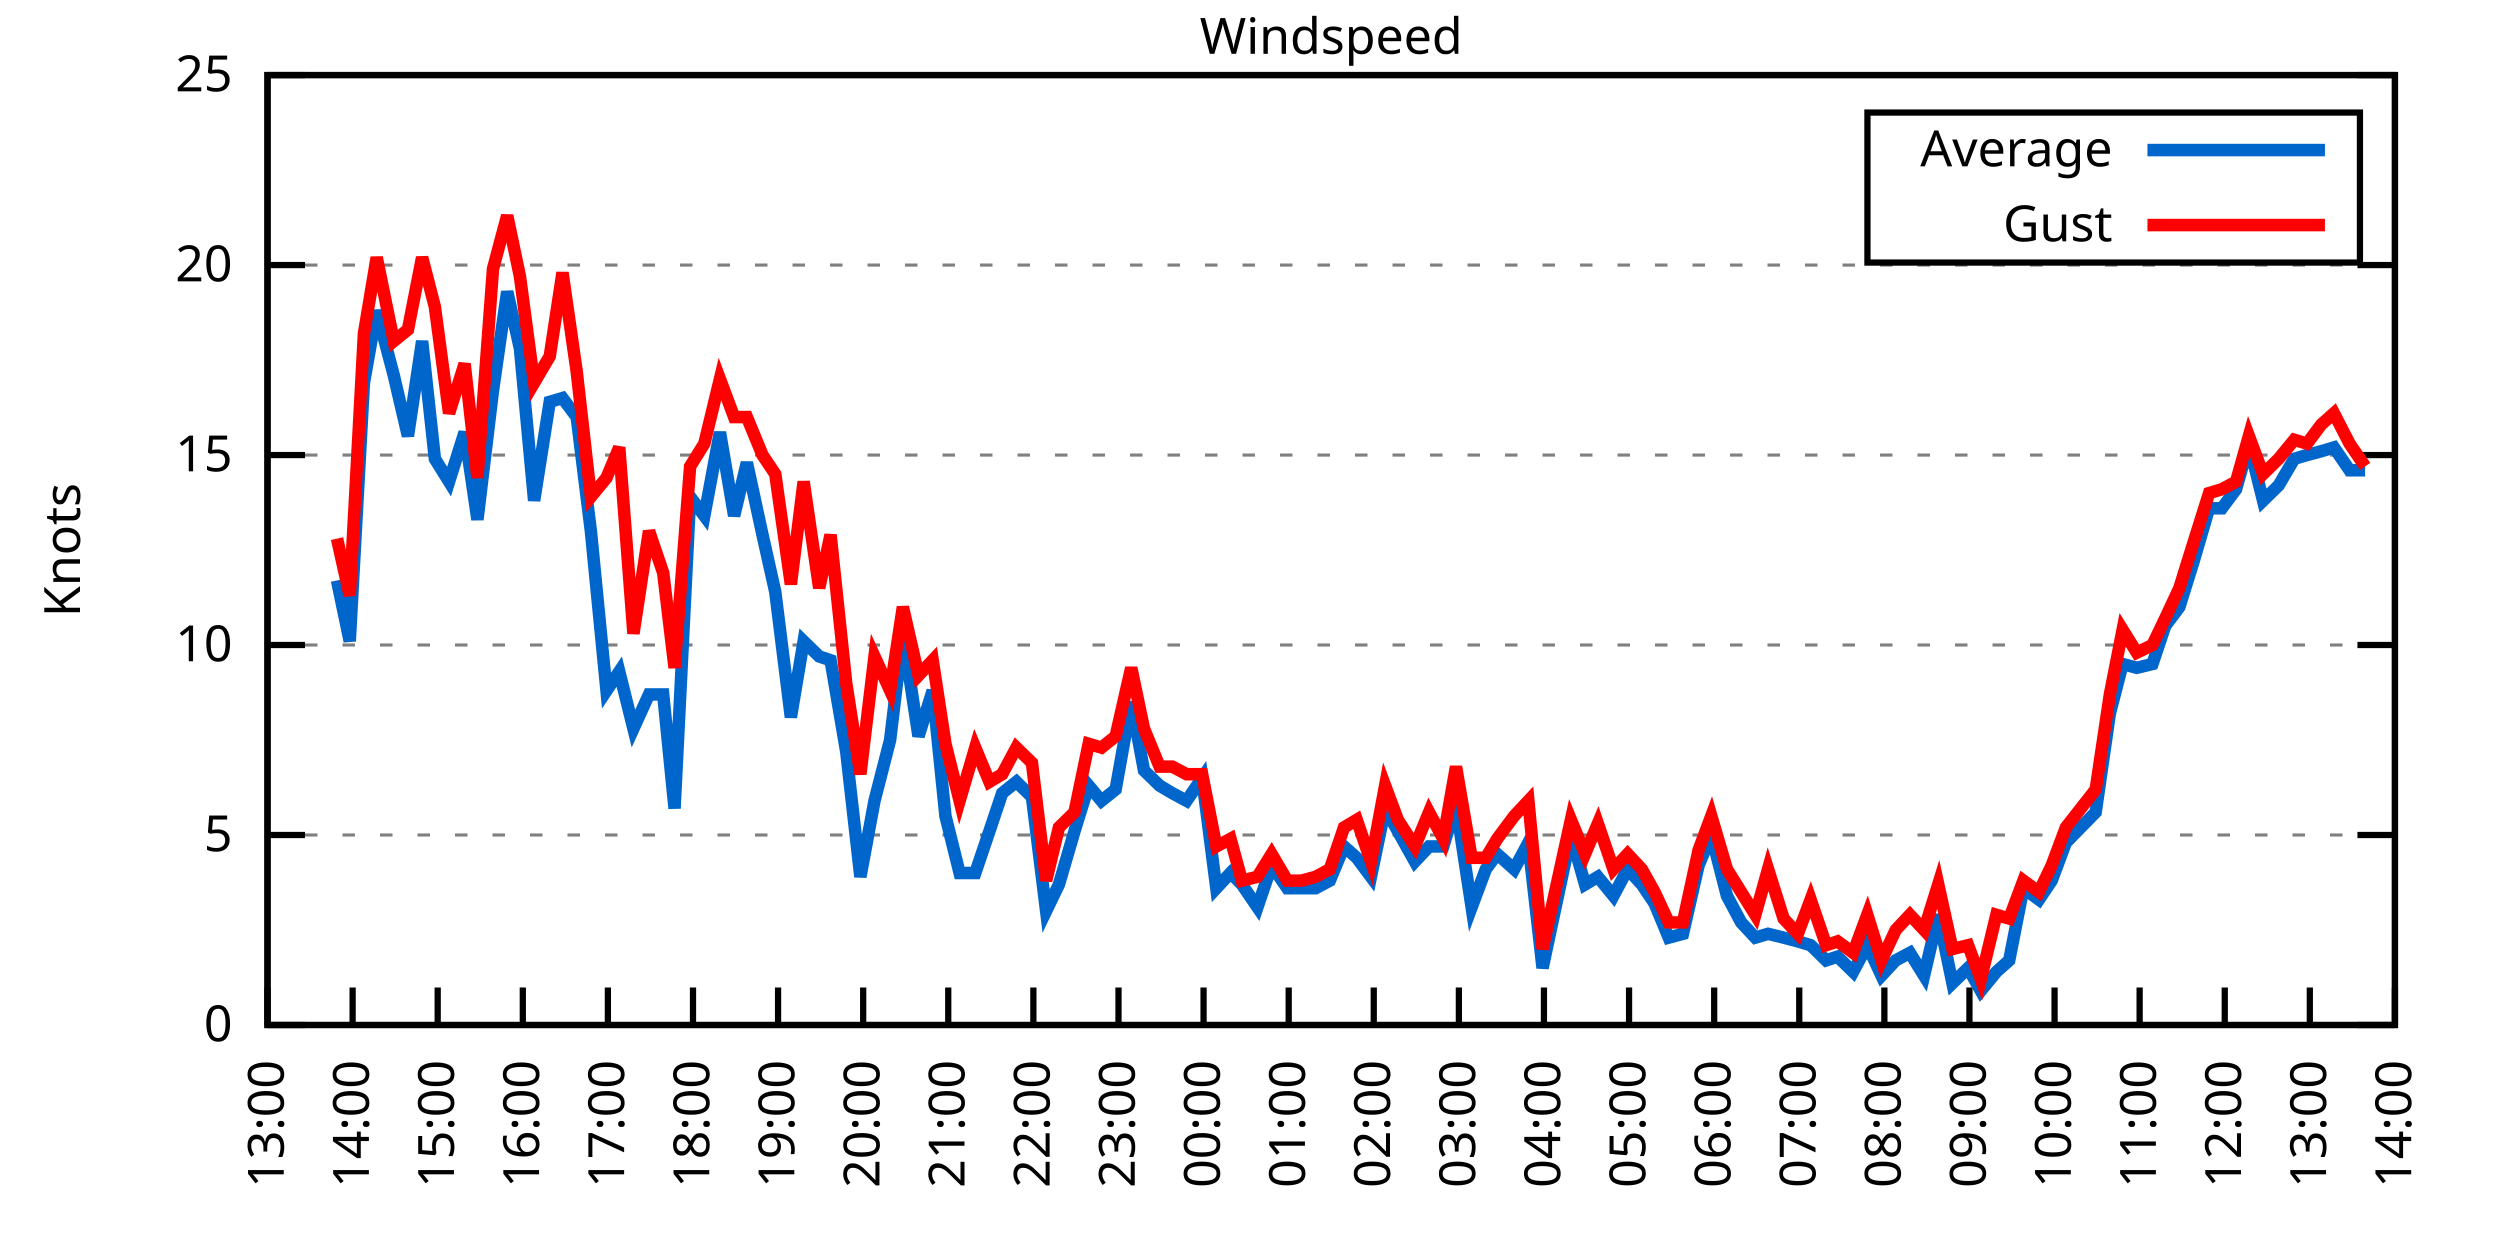
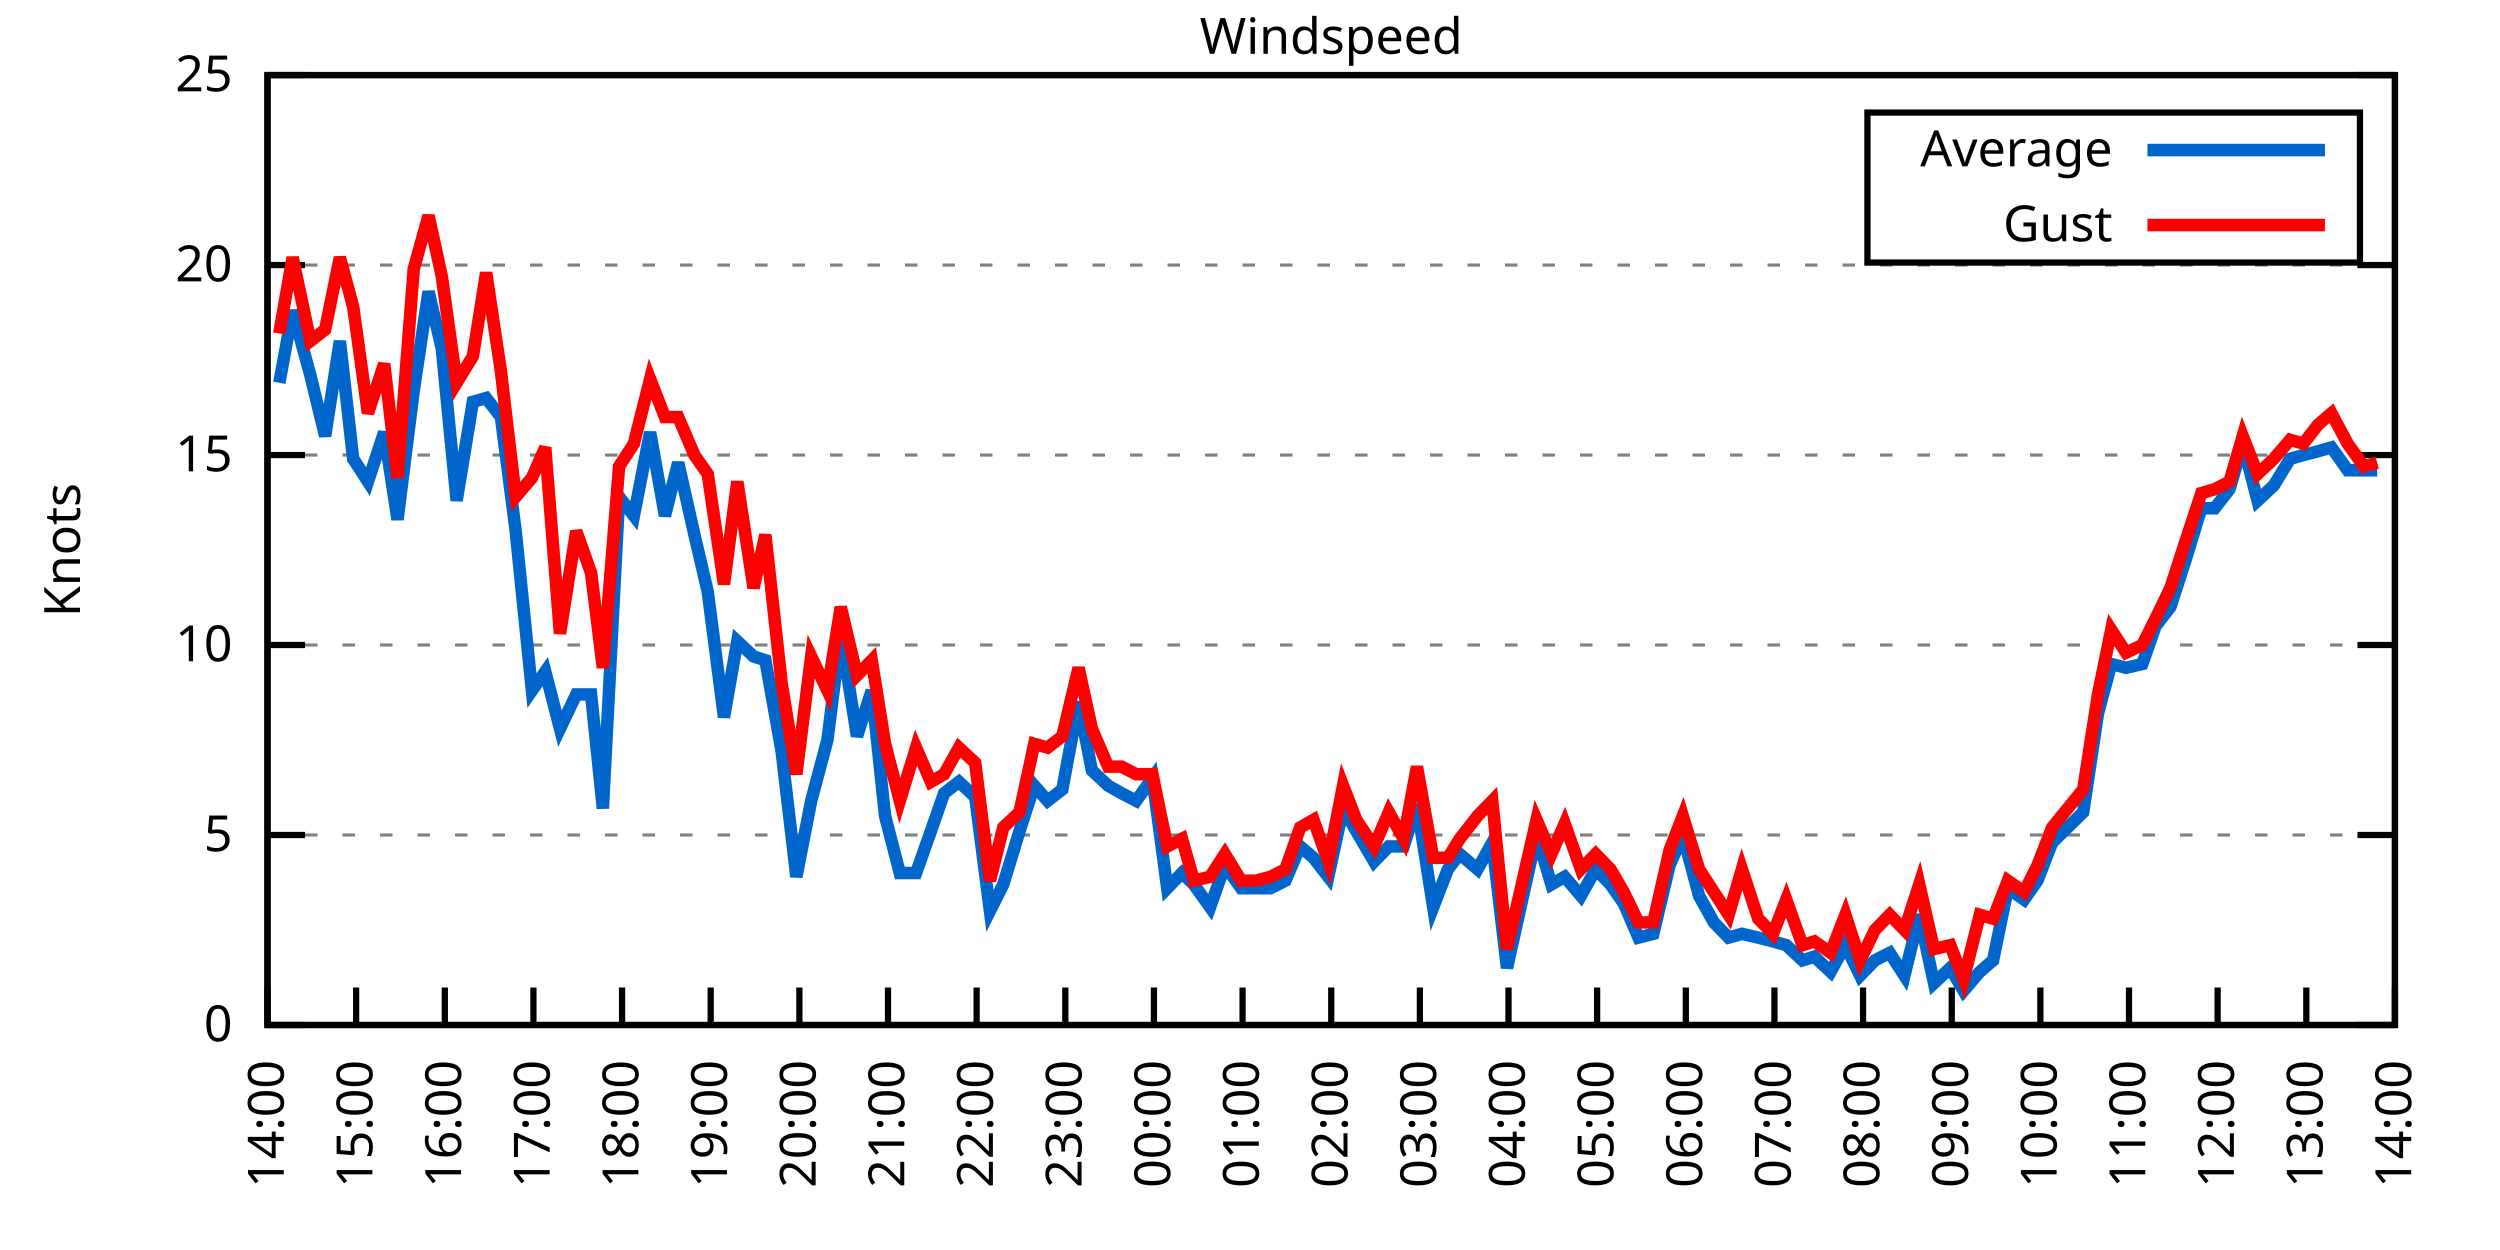
<svg xmlns="http://www.w3.org/2000/svg" xmlns:xlink="http://www.w3.org/1999/xlink" width="400" height="200" viewBox="0 0 400 200">
  <g id="gnuplot_canvas">
    <rect x="0" y="0" width="400" height="200" fill="none" />
    <defs>
      <circle id="gpDot" r="0.5" stroke-width="0.5" stroke="currentColor" />
      <path id="gpPt0" stroke-width="0.333" stroke="currentColor" d="M-1,0 h2 M0,-1 v2" />
      <path id="gpPt1" stroke-width="0.333" stroke="currentColor" d="M-1,-1 L1,1 M1,-1 L-1,1" />
      <path id="gpPt2" stroke-width="0.333" stroke="currentColor" d="M-1,0 L1,0 M0,-1 L0,1 M-1,-1 L1,1 M-1,1 L1,-1" />
      <rect id="gpPt3" stroke-width="0.333" stroke="currentColor" x="-1" y="-1" width="2" height="2" />
      <rect id="gpPt4" stroke-width="0.333" stroke="currentColor" fill="currentColor" x="-1" y="-1" width="2" height="2" />
      <circle id="gpPt5" stroke-width="0.333" stroke="currentColor" cx="0" cy="0" r="1" />
      <use xlink:href="#gpPt5" id="gpPt6" fill="currentColor" stroke="none" />
      <path id="gpPt7" stroke-width="0.333" stroke="currentColor" d="M0,-1.33 L-1.33,0.67 L1.33,0.67 z" />
      <use xlink:href="#gpPt7" id="gpPt8" fill="currentColor" stroke="none" />
      <use xlink:href="#gpPt7" id="gpPt9" stroke="currentColor" transform="rotate(180)" />
      <use xlink:href="#gpPt9" id="gpPt10" fill="currentColor" stroke="none" />
      <use xlink:href="#gpPt3" id="gpPt11" stroke="currentColor" transform="rotate(45)" />
      <use xlink:href="#gpPt11" id="gpPt12" fill="currentColor" stroke="none" />
      <path id="gpPt13" stroke-width="0.333" stroke="currentColor" d="M0,1.330 L1.265,0.411 L0.782,-1.067 L-0.782,-1.076 L-1.265,0.411 z" />
      <use xlink:href="#gpPt13" id="gpPt14" fill="currentColor" stroke="none" />
      <filter id="textbox" filterUnits="objectBoundingBox" x="0" y="0" height="1" width="1">
        <feFlood flood-color="white" flood-opacity="1" result="bgnd" />
        <feComposite in="SourceGraphic" in2="bgnd" operator="atop" />
      </filter>
      <filter id="greybox" filterUnits="objectBoundingBox" x="0" y="0" height="1" width="1">
        <feFlood flood-color="lightgrey" flood-opacity="1" result="grey" />
        <feComposite in="SourceGraphic" in2="grey" operator="atop" />
      </filter>
    </defs>
    <g fill="none" color="white" stroke="currentColor" stroke-width="1.00" stroke-linecap="butt" stroke-linejoin="miter">
</g>
    <g fill="none" color="black" stroke="currentColor" stroke-width="1.00" stroke-linecap="butt" stroke-linejoin="miter">
      <g stroke="none" shape-rendering="crispEdges">
        <polygon fill="rgb(255, 255, 255)" points="42.80,164.00 383.18,164.00 383.18,12.02 42.80,12.02 " />
      </g>
    </g>
    <g fill="none" color="black" stroke="currentColor" stroke-width="1.00" stroke-linecap="butt" stroke-linejoin="miter">
</g>
    <g fill="none" color="black" stroke="black" stroke-width="0.50" stroke-linecap="butt" stroke-linejoin="miter">
</g>
    <g fill="none" color="gray" stroke="currentColor" stroke-width="0.50" stroke-linecap="butt" stroke-linejoin="miter">
      <path stroke="gray" stroke-dasharray="2,4" class="gridline" d="M42.80,164.00 L383.19,164.00  " />
    </g>
    <g fill="none" color="gray" stroke="gray" stroke-width="1.00" stroke-linecap="butt" stroke-linejoin="miter">
</g>
    <g fill="none" color="black" stroke="currentColor" stroke-width="1.00" stroke-linecap="butt" stroke-linejoin="miter">
      <path stroke="black" d="M42.80,164.00 L48.80,164.00 M383.19,164.00 L377.19,164.00  " />
      <g transform="translate(37.20,166.60)" stroke="none" fill="black" font-family="Sans" font-size="8.00" text-anchor="end">
        <text>
          <tspan font-family="Sans"> 0</tspan>
        </text>
      </g>
    </g>
    <g fill="none" color="black" stroke="currentColor" stroke-width="1.00" stroke-linecap="butt" stroke-linejoin="miter">
</g>
    <g fill="none" color="black" stroke="black" stroke-width="0.50" stroke-linecap="butt" stroke-linejoin="miter">
</g>
    <g fill="none" color="gray" stroke="currentColor" stroke-width="0.50" stroke-linecap="butt" stroke-linejoin="miter">
      <path stroke="gray" stroke-dasharray="2,4" class="gridline" d="M42.80,133.60 L383.19,133.60  " />
    </g>
    <g fill="none" color="gray" stroke="gray" stroke-width="1.00" stroke-linecap="butt" stroke-linejoin="miter">
</g>
    <g fill="none" color="black" stroke="currentColor" stroke-width="1.00" stroke-linecap="butt" stroke-linejoin="miter">
      <path stroke="black" d="M42.80,133.60 L48.80,133.60 M383.19,133.60 L377.19,133.60  " />
      <g transform="translate(37.20,136.20)" stroke="none" fill="black" font-family="Sans" font-size="8.00" text-anchor="end">
        <text>
          <tspan font-family="Sans"> 5</tspan>
        </text>
      </g>
    </g>
    <g fill="none" color="black" stroke="currentColor" stroke-width="1.00" stroke-linecap="butt" stroke-linejoin="miter">
</g>
    <g fill="none" color="black" stroke="black" stroke-width="0.50" stroke-linecap="butt" stroke-linejoin="miter">
</g>
    <g fill="none" color="gray" stroke="currentColor" stroke-width="0.50" stroke-linecap="butt" stroke-linejoin="miter">
      <path stroke="gray" stroke-dasharray="2,4" class="gridline" d="M42.80,103.20 L383.19,103.20  " />
    </g>
    <g fill="none" color="gray" stroke="gray" stroke-width="1.00" stroke-linecap="butt" stroke-linejoin="miter">
</g>
    <g fill="none" color="black" stroke="currentColor" stroke-width="1.00" stroke-linecap="butt" stroke-linejoin="miter">
      <path stroke="black" d="M42.80,103.20 L48.80,103.20 M383.19,103.20 L377.19,103.20  " />
      <g transform="translate(37.20,105.80)" stroke="none" fill="black" font-family="Sans" font-size="8.00" text-anchor="end">
        <text>
          <tspan font-family="Sans"> 10</tspan>
        </text>
      </g>
    </g>
    <g fill="none" color="black" stroke="currentColor" stroke-width="1.00" stroke-linecap="butt" stroke-linejoin="miter">
</g>
    <g fill="none" color="black" stroke="black" stroke-width="0.50" stroke-linecap="butt" stroke-linejoin="miter">
</g>
    <g fill="none" color="gray" stroke="currentColor" stroke-width="0.50" stroke-linecap="butt" stroke-linejoin="miter">
      <path stroke="gray" stroke-dasharray="2,4" class="gridline" d="M42.80,72.81 L383.19,72.81  " />
    </g>
    <g fill="none" color="gray" stroke="gray" stroke-width="1.00" stroke-linecap="butt" stroke-linejoin="miter">
</g>
    <g fill="none" color="black" stroke="currentColor" stroke-width="1.00" stroke-linecap="butt" stroke-linejoin="miter">
      <path stroke="black" d="M42.80,72.81 L48.80,72.81 M383.19,72.81 L377.19,72.81  " />
      <g transform="translate(37.20,75.41)" stroke="none" fill="black" font-family="Sans" font-size="8.00" text-anchor="end">
        <text>
          <tspan font-family="Sans"> 15</tspan>
        </text>
      </g>
    </g>
    <g fill="none" color="black" stroke="currentColor" stroke-width="1.00" stroke-linecap="butt" stroke-linejoin="miter">
</g>
    <g fill="none" color="black" stroke="black" stroke-width="0.50" stroke-linecap="butt" stroke-linejoin="miter">
</g>
    <g fill="none" color="gray" stroke="currentColor" stroke-width="0.50" stroke-linecap="butt" stroke-linejoin="miter">
      <path stroke="gray" stroke-dasharray="2,4" class="gridline" d="M42.80,42.41 L383.19,42.41  " />
    </g>
    <g fill="none" color="gray" stroke="gray" stroke-width="1.00" stroke-linecap="butt" stroke-linejoin="miter">
</g>
    <g fill="none" color="black" stroke="currentColor" stroke-width="1.00" stroke-linecap="butt" stroke-linejoin="miter">
      <path stroke="black" d="M42.80,42.41 L48.80,42.41 M383.19,42.41 L377.19,42.41  " />
      <g transform="translate(37.20,45.01)" stroke="none" fill="black" font-family="Sans" font-size="8.00" text-anchor="end">
        <text>
          <tspan font-family="Sans"> 20</tspan>
        </text>
      </g>
    </g>
    <g fill="none" color="black" stroke="currentColor" stroke-width="1.00" stroke-linecap="butt" stroke-linejoin="miter">
</g>
    <g fill="none" color="black" stroke="black" stroke-width="0.50" stroke-linecap="butt" stroke-linejoin="miter">
</g>
    <g fill="none" color="gray" stroke="currentColor" stroke-width="0.50" stroke-linecap="butt" stroke-linejoin="miter">
      <path stroke="gray" stroke-dasharray="2,4" class="gridline" d="M42.80,12.01 L383.19,12.01  " />
    </g>
    <g fill="none" color="gray" stroke="gray" stroke-width="1.00" stroke-linecap="butt" stroke-linejoin="miter">
</g>
    <g fill="none" color="black" stroke="currentColor" stroke-width="1.00" stroke-linecap="butt" stroke-linejoin="miter">
      <path stroke="black" d="M42.80,12.01 L48.80,12.01 M383.19,12.01 L377.19,12.01  " />
      <g transform="translate(37.20,14.61)" stroke="none" fill="black" font-family="Sans" font-size="8.00" text-anchor="end">
        <text>
          <tspan font-family="Sans"> 25</tspan>
        </text>
      </g>
    </g>
    <g fill="none" color="black" stroke="currentColor" stroke-width="1.00" stroke-linecap="butt" stroke-linejoin="miter">
      <path stroke="black" d="M42.80,164.00 L42.80,158.00  " />
      <g transform="translate(45.40,169.60) rotate(270.00)" stroke="none" fill="black" font-family="Sans" font-size="8.00" text-anchor="end">
        <text>
-           <tspan font-family="Sans">13:00</tspan>
-         </text>
-       </g>
-     </g>
-     <g fill="none" color="black" stroke="currentColor" stroke-width="1.00" stroke-linecap="butt" stroke-linejoin="miter">
-       <path stroke="black" d="M56.42,164.00 L56.42,158.00  " />
-       <g transform="translate(59.02,169.60) rotate(270.00)" stroke="none" fill="black" font-family="Sans" font-size="8.00" text-anchor="end">
-         <text>
          <tspan font-family="Sans">14:00</tspan>
        </text>
      </g>
    </g>
    <g fill="none" color="black" stroke="currentColor" stroke-width="1.00" stroke-linecap="butt" stroke-linejoin="miter">
-       <path stroke="black" d="M70.03,164.00 L70.03,158.00  " />
-       <g transform="translate(72.63,169.60) rotate(270.00)" stroke="none" fill="black" font-family="Sans" font-size="8.00" text-anchor="end">
+       <path stroke="black" d="M56.98,164.00 L56.98,158.00  " />
+       <g transform="translate(59.58,169.60) rotate(270.00)" stroke="none" fill="black" font-family="Sans" font-size="8.00" text-anchor="end">
        <text>
          <tspan font-family="Sans">15:00</tspan>
        </text>
      </g>
    </g>
    <g fill="none" color="black" stroke="currentColor" stroke-width="1.00" stroke-linecap="butt" stroke-linejoin="miter">
-       <path stroke="black" d="M83.65,164.00 L83.65,158.00  " />
-       <g transform="translate(86.25,169.60) rotate(270.00)" stroke="none" fill="black" font-family="Sans" font-size="8.00" text-anchor="end">
+       <path stroke="black" d="M71.17,164.00 L71.17,158.00  " />
+       <g transform="translate(73.77,169.60) rotate(270.00)" stroke="none" fill="black" font-family="Sans" font-size="8.00" text-anchor="end">
        <text>
          <tspan font-family="Sans">16:00</tspan>
        </text>
      </g>
    </g>
    <g fill="none" color="black" stroke="currentColor" stroke-width="1.00" stroke-linecap="butt" stroke-linejoin="miter">
-       <path stroke="black" d="M97.26,164.00 L97.26,158.00  " />
-       <g transform="translate(99.86,169.60) rotate(270.00)" stroke="none" fill="black" font-family="Sans" font-size="8.00" text-anchor="end">
+       <path stroke="black" d="M85.35,164.00 L85.35,158.00  " />
+       <g transform="translate(87.95,169.60) rotate(270.00)" stroke="none" fill="black" font-family="Sans" font-size="8.00" text-anchor="end">
        <text>
          <tspan font-family="Sans">17:00</tspan>
        </text>
      </g>
    </g>
    <g fill="none" color="black" stroke="currentColor" stroke-width="1.00" stroke-linecap="butt" stroke-linejoin="miter">
-       <path stroke="black" d="M110.88,164.00 L110.88,158.00  " />
-       <g transform="translate(113.48,169.60) rotate(270.00)" stroke="none" fill="black" font-family="Sans" font-size="8.00" text-anchor="end">
+       <path stroke="black" d="M99.53,164.00 L99.53,158.00  " />
+       <g transform="translate(102.13,169.60) rotate(270.00)" stroke="none" fill="black" font-family="Sans" font-size="8.00" text-anchor="end">
        <text>
          <tspan font-family="Sans">18:00</tspan>
        </text>
      </g>
    </g>
    <g fill="none" color="black" stroke="currentColor" stroke-width="1.00" stroke-linecap="butt" stroke-linejoin="miter">
-       <path stroke="black" d="M124.49,164.00 L124.49,158.00  " />
-       <g transform="translate(127.09,169.60) rotate(270.00)" stroke="none" fill="black" font-family="Sans" font-size="8.00" text-anchor="end">
+       <path stroke="black" d="M113.71,164.00 L113.71,158.00  " />
+       <g transform="translate(116.31,169.60) rotate(270.00)" stroke="none" fill="black" font-family="Sans" font-size="8.00" text-anchor="end">
        <text>
          <tspan font-family="Sans">19:00</tspan>
        </text>
      </g>
    </g>
    <g fill="none" color="black" stroke="currentColor" stroke-width="1.00" stroke-linecap="butt" stroke-linejoin="miter">
-       <path stroke="black" d="M138.11,164.00 L138.11,158.00  " />
-       <g transform="translate(140.71,169.60) rotate(270.00)" stroke="none" fill="black" font-family="Sans" font-size="8.00" text-anchor="end">
+       <path stroke="black" d="M127.90,164.00 L127.90,158.00  " />
+       <g transform="translate(130.50,169.60) rotate(270.00)" stroke="none" fill="black" font-family="Sans" font-size="8.00" text-anchor="end">
        <text>
          <tspan font-family="Sans">20:00</tspan>
        </text>
      </g>
    </g>
    <g fill="none" color="black" stroke="currentColor" stroke-width="1.00" stroke-linecap="butt" stroke-linejoin="miter">
-       <path stroke="black" d="M151.72,164.00 L151.72,158.00  " />
-       <g transform="translate(154.32,169.60) rotate(270.00)" stroke="none" fill="black" font-family="Sans" font-size="8.00" text-anchor="end">
+       <path stroke="black" d="M142.08,164.00 L142.08,158.00  " />
+       <g transform="translate(144.68,169.60) rotate(270.00)" stroke="none" fill="black" font-family="Sans" font-size="8.00" text-anchor="end">
        <text>
          <tspan font-family="Sans">21:00</tspan>
        </text>
      </g>
    </g>
    <g fill="none" color="black" stroke="currentColor" stroke-width="1.00" stroke-linecap="butt" stroke-linejoin="miter">
-       <path stroke="black" d="M165.34,164.00 L165.34,158.00  " />
-       <g transform="translate(167.94,169.60) rotate(270.00)" stroke="none" fill="black" font-family="Sans" font-size="8.00" text-anchor="end">
+       <path stroke="black" d="M156.26,164.00 L156.26,158.00  " />
+       <g transform="translate(158.86,169.60) rotate(270.00)" stroke="none" fill="black" font-family="Sans" font-size="8.00" text-anchor="end">
        <text>
          <tspan font-family="Sans">22:00</tspan>
        </text>
      </g>
    </g>
    <g fill="none" color="black" stroke="currentColor" stroke-width="1.00" stroke-linecap="butt" stroke-linejoin="miter">
-       <path stroke="black" d="M178.96,164.00 L178.96,158.00  " />
-       <g transform="translate(181.56,169.60) rotate(270.00)" stroke="none" fill="black" font-family="Sans" font-size="8.00" text-anchor="end">
+       <path stroke="black" d="M170.45,164.00 L170.45,158.00  " />
+       <g transform="translate(173.05,169.60) rotate(270.00)" stroke="none" fill="black" font-family="Sans" font-size="8.00" text-anchor="end">
        <text>
          <tspan font-family="Sans">23:00</tspan>
        </text>
      </g>
    </g>
    <g fill="none" color="black" stroke="currentColor" stroke-width="1.00" stroke-linecap="butt" stroke-linejoin="miter">
-       <path stroke="black" d="M192.57,164.00 L192.57,158.00  " />
-       <g transform="translate(195.17,169.60) rotate(270.00)" stroke="none" fill="black" font-family="Sans" font-size="8.00" text-anchor="end">
+       <path stroke="black" d="M184.63,164.00 L184.63,158.00  " />
+       <g transform="translate(187.23,169.60) rotate(270.00)" stroke="none" fill="black" font-family="Sans" font-size="8.00" text-anchor="end">
        <text>
          <tspan font-family="Sans">00:00</tspan>
        </text>
      </g>
    </g>
    <g fill="none" color="black" stroke="currentColor" stroke-width="1.00" stroke-linecap="butt" stroke-linejoin="miter">
-       <path stroke="black" d="M206.19,164.00 L206.19,158.00  " />
-       <g transform="translate(208.79,169.60) rotate(270.00)" stroke="none" fill="black" font-family="Sans" font-size="8.00" text-anchor="end">
+       <path stroke="black" d="M198.81,164.00 L198.81,158.00  " />
+       <g transform="translate(201.41,169.60) rotate(270.00)" stroke="none" fill="black" font-family="Sans" font-size="8.00" text-anchor="end">
        <text>
          <tspan font-family="Sans">01:00</tspan>
        </text>
      </g>
    </g>
    <g fill="none" color="black" stroke="currentColor" stroke-width="1.00" stroke-linecap="butt" stroke-linejoin="miter">
-       <path stroke="black" d="M219.80,164.00 L219.80,158.00  " />
-       <g transform="translate(222.40,169.60) rotate(270.00)" stroke="none" fill="black" font-family="Sans" font-size="8.00" text-anchor="end">
+       <path stroke="black" d="M213.00,164.00 L213.00,158.00  " />
+       <g transform="translate(215.60,169.60) rotate(270.00)" stroke="none" fill="black" font-family="Sans" font-size="8.00" text-anchor="end">
        <text>
          <tspan font-family="Sans">02:00</tspan>
        </text>
      </g>
    </g>
    <g fill="none" color="black" stroke="currentColor" stroke-width="1.00" stroke-linecap="butt" stroke-linejoin="miter">
-       <path stroke="black" d="M233.42,164.00 L233.42,158.00  " />
-       <g transform="translate(236.02,169.60) rotate(270.00)" stroke="none" fill="black" font-family="Sans" font-size="8.00" text-anchor="end">
+       <path stroke="black" d="M227.18,164.00 L227.18,158.00  " />
+       <g transform="translate(229.78,169.60) rotate(270.00)" stroke="none" fill="black" font-family="Sans" font-size="8.00" text-anchor="end">
        <text>
          <tspan font-family="Sans">03:00</tspan>
        </text>
      </g>
    </g>
    <g fill="none" color="black" stroke="currentColor" stroke-width="1.00" stroke-linecap="butt" stroke-linejoin="miter">
-       <path stroke="black" d="M247.03,164.00 L247.03,158.00  " />
-       <g transform="translate(249.63,169.60) rotate(270.00)" stroke="none" fill="black" font-family="Sans" font-size="8.00" text-anchor="end">
+       <path stroke="black" d="M241.36,164.00 L241.36,158.00  " />
+       <g transform="translate(243.96,169.60) rotate(270.00)" stroke="none" fill="black" font-family="Sans" font-size="8.00" text-anchor="end">
        <text>
          <tspan font-family="Sans">04:00</tspan>
        </text>
      </g>
    </g>
    <g fill="none" color="black" stroke="currentColor" stroke-width="1.00" stroke-linecap="butt" stroke-linejoin="miter">
-       <path stroke="black" d="M260.65,164.00 L260.65,158.00  " />
-       <g transform="translate(263.25,169.60) rotate(270.00)" stroke="none" fill="black" font-family="Sans" font-size="8.00" text-anchor="end">
+       <path stroke="black" d="M255.54,164.00 L255.54,158.00  " />
+       <g transform="translate(258.14,169.60) rotate(270.00)" stroke="none" fill="black" font-family="Sans" font-size="8.00" text-anchor="end">
        <text>
          <tspan font-family="Sans">05:00</tspan>
        </text>
      </g>
    </g>
    <g fill="none" color="black" stroke="currentColor" stroke-width="1.00" stroke-linecap="butt" stroke-linejoin="miter">
-       <path stroke="black" d="M274.27,164.00 L274.27,158.00  " />
-       <g transform="translate(276.87,169.60) rotate(270.00)" stroke="none" fill="black" font-family="Sans" font-size="8.00" text-anchor="end">
+       <path stroke="black" d="M269.73,164.00 L269.73,158.00  " />
+       <g transform="translate(272.33,169.60) rotate(270.00)" stroke="none" fill="black" font-family="Sans" font-size="8.00" text-anchor="end">
        <text>
          <tspan font-family="Sans">06:00</tspan>
        </text>
      </g>
    </g>
    <g fill="none" color="black" stroke="currentColor" stroke-width="1.00" stroke-linecap="butt" stroke-linejoin="miter">
-       <path stroke="black" d="M287.88,164.00 L287.88,158.00  " />
-       <g transform="translate(290.48,169.60) rotate(270.00)" stroke="none" fill="black" font-family="Sans" font-size="8.00" text-anchor="end">
+       <path stroke="black" d="M283.91,164.00 L283.91,158.00  " />
+       <g transform="translate(286.51,169.60) rotate(270.00)" stroke="none" fill="black" font-family="Sans" font-size="8.00" text-anchor="end">
        <text>
          <tspan font-family="Sans">07:00</tspan>
        </text>
      </g>
    </g>
    <g fill="none" color="black" stroke="currentColor" stroke-width="1.00" stroke-linecap="butt" stroke-linejoin="miter">
-       <path stroke="black" d="M301.50,164.00 L301.50,158.00  " />
-       <g transform="translate(304.10,169.60) rotate(270.00)" stroke="none" fill="black" font-family="Sans" font-size="8.00" text-anchor="end">
+       <path stroke="black" d="M298.09,164.00 L298.09,158.00  " />
+       <g transform="translate(300.69,169.60) rotate(270.00)" stroke="none" fill="black" font-family="Sans" font-size="8.00" text-anchor="end">
        <text>
          <tspan font-family="Sans">08:00</tspan>
        </text>
      </g>
    </g>
    <g fill="none" color="black" stroke="currentColor" stroke-width="1.00" stroke-linecap="butt" stroke-linejoin="miter">
-       <path stroke="black" d="M315.11,164.00 L315.11,158.00  " />
-       <g transform="translate(317.71,169.60) rotate(270.00)" stroke="none" fill="black" font-family="Sans" font-size="8.00" text-anchor="end">
+       <path stroke="black" d="M312.28,164.00 L312.28,158.00  " />
+       <g transform="translate(314.88,169.60) rotate(270.00)" stroke="none" fill="black" font-family="Sans" font-size="8.00" text-anchor="end">
        <text>
          <tspan font-family="Sans">09:00</tspan>
        </text>
      </g>
    </g>
    <g fill="none" color="black" stroke="currentColor" stroke-width="1.00" stroke-linecap="butt" stroke-linejoin="miter">
-       <path stroke="black" d="M328.73,164.00 L328.73,158.00  " />
-       <g transform="translate(331.33,169.60) rotate(270.00)" stroke="none" fill="black" font-family="Sans" font-size="8.00" text-anchor="end">
+       <path stroke="black" d="M326.46,164.00 L326.46,158.00  " />
+       <g transform="translate(329.06,169.60) rotate(270.00)" stroke="none" fill="black" font-family="Sans" font-size="8.00" text-anchor="end">
        <text>
          <tspan font-family="Sans">10:00</tspan>
        </text>
      </g>
    </g>
    <g fill="none" color="black" stroke="currentColor" stroke-width="1.00" stroke-linecap="butt" stroke-linejoin="miter">
-       <path stroke="black" d="M342.34,164.00 L342.34,158.00  " />
-       <g transform="translate(344.94,169.60) rotate(270.00)" stroke="none" fill="black" font-family="Sans" font-size="8.00" text-anchor="end">
+       <path stroke="black" d="M340.64,164.00 L340.64,158.00  " />
+       <g transform="translate(343.24,169.60) rotate(270.00)" stroke="none" fill="black" font-family="Sans" font-size="8.00" text-anchor="end">
        <text>
          <tspan font-family="Sans">11:00</tspan>
        </text>
      </g>
    </g>
    <g fill="none" color="black" stroke="currentColor" stroke-width="1.00" stroke-linecap="butt" stroke-linejoin="miter">
-       <path stroke="black" d="M355.96,164.00 L355.96,158.00  " />
-       <g transform="translate(358.56,169.60) rotate(270.00)" stroke="none" fill="black" font-family="Sans" font-size="8.00" text-anchor="end">
+       <path stroke="black" d="M354.82,164.00 L354.82,158.00  " />
+       <g transform="translate(357.42,169.60) rotate(270.00)" stroke="none" fill="black" font-family="Sans" font-size="8.00" text-anchor="end">
        <text>
          <tspan font-family="Sans">12:00</tspan>
        </text>
      </g>
    </g>
    <g fill="none" color="black" stroke="currentColor" stroke-width="1.00" stroke-linecap="butt" stroke-linejoin="miter">
-       <path stroke="black" d="M369.57,164.00 L369.57,158.00  " />
-       <g transform="translate(372.17,169.60) rotate(270.00)" stroke="none" fill="black" font-family="Sans" font-size="8.00" text-anchor="end">
+       <path stroke="black" d="M369.01,164.00 L369.01,158.00  " />
+       <g transform="translate(371.61,169.60) rotate(270.00)" stroke="none" fill="black" font-family="Sans" font-size="8.00" text-anchor="end">
        <text>
          <tspan font-family="Sans">13:00</tspan>
        </text>
      </g>
    </g>
    <g fill="none" color="black" stroke="currentColor" stroke-width="1.00" stroke-linecap="butt" stroke-linejoin="miter">
      <path stroke="black" d="M383.19,164.00 L383.19,158.00  " />
      <g transform="translate(385.79,169.60) rotate(270.00)" stroke="none" fill="black" font-family="Sans" font-size="8.00" text-anchor="end">
        <text>
          <tspan font-family="Sans">14:00</tspan>
        </text>
      </g>
    </g>
    <g fill="none" color="black" stroke="currentColor" stroke-width="1.00" stroke-linecap="butt" stroke-linejoin="miter">
</g>
    <g fill="none" color="black" stroke="currentColor" stroke-width="1.00" stroke-linecap="butt" stroke-linejoin="miter">
      <path stroke="black" d="M42.80,12.01 L42.80,164.00 L383.19,164.00 L383.19,12.01 L42.80,12.01 Z  " />
    </g>
    <g fill="none" color="black" stroke="currentColor" stroke-width="1.00" stroke-linecap="butt" stroke-linejoin="miter">
</g>
    <g fill="none" color="black" stroke="currentColor" stroke-width="1.00" stroke-linecap="butt" stroke-linejoin="miter">
      <path stroke="black" d="M298.79,42.01 L298.79,18.01 L377.59,18.01 L377.59,42.01 L298.79,42.01 Z  " />
    </g>
    <g id="Windspeed_plot_1">
      <g fill="none" color="white" stroke="black" stroke-width="2.00" stroke-linecap="butt" stroke-linejoin="miter">
</g>
      <g fill="none" color="black" stroke="currentColor" stroke-width="2.00" stroke-linecap="butt" stroke-linejoin="miter">
        <g transform="translate(337.99,26.61)" stroke="none" fill="black" font-family="Sans" font-size="8.00" text-anchor="end">
          <text>
            <tspan font-family="Sans">Average</tspan>
          </text>
        </g>
      </g>
      <g fill="none" color="black" stroke="currentColor" stroke-width="2.00" stroke-linecap="butt" stroke-linejoin="miter">
-         <path stroke="rgb(  0, 102, 204)" d="M343.59,24.01 L371.99,24.01 M53.92,92.87 L55.96,102.60 L58.23,61.25 L60.27,49.70 L63.00,60.04 L65.27,69.77   L67.54,54.57 L69.58,73.41 L71.85,77.06 L74.34,69.16 L76.39,83.14 L78.88,62.47 L81.15,46.66 L83.19,55.78   L85.46,80.10 L87.96,64.29 L90.00,63.69 L92.27,66.73 L94.54,84.97 L97.04,110.50 L99.08,107.46 L101.35,116.58   L103.84,111.11 L106.11,111.11 L107.93,129.35 L110.42,79.49 L112.69,82.53 L115.19,69.16 L117.46,82.53 L119.50,74.02   L122.00,85.57 L124.04,94.69 L126.54,114.76 L128.58,102.60 L131.07,105.03 L132.89,105.64 L135.39,120.23 L137.66,140.29   L139.92,128.13 L142.42,118.40 L144.46,101.38 L146.96,117.80 L149.23,110.50 L151.27,130.56 L153.54,139.68 L156.04,139.68   L158.31,132.99 L160.35,126.91 L162.62,125.09 L165.11,127.52 L167.38,145.76 L169.43,141.51 L171.92,132.99 L174.19,125.70   L176.23,128.13 L178.50,126.31 L181.00,112.32 L183.04,123.27 L185.54,125.70 L187.58,126.91 L189.85,128.13 L192.34,124.48   L194.61,142.11 L196.88,139.68 L198.70,141.51 L201.19,145.15 L203.46,138.47 L205.96,142.11 L208.23,142.11 L210.50,142.11   L212.77,140.90 L215.04,135.43 L217.08,137.25 L219.35,140.29 L221.62,129.35 L223.66,132.99 L226.38,137.86 L228.65,135.43   L230.92,135.43 L232.96,128.74 L235.46,145.15 L237.73,139.07 L239.55,136.64 L242.27,139.07 L244.54,134.82 L246.81,154.88   L251.35,133.60 L253.61,141.51 L255.66,140.29 L258.15,143.33 L260.42,139.07 L262.69,141.51 L264.73,144.55 L267.00,150.02   L269.27,149.41 L271.77,138.47 L273.81,133.60 L276.31,143.33 L278.58,147.59 L280.85,150.02 L282.89,149.41 L285.38,150.02   L287.65,150.62 L289.70,151.23 L292.19,153.66 L294.01,153.06 L296.50,155.49 L298.77,151.23 L301.04,156.10 L303.31,153.66   L305.58,152.45 L307.85,156.10 L310.12,146.37 L312.39,157.31 L314.89,154.88 L316.93,158.53 L319.42,155.49 L321.47,153.66   L323.74,142.11 L326.23,143.94 L328.27,140.90 L330.54,134.82 L335.31,129.95 L337.58,114.15 L339.62,106.24 L341.89,106.85   L344.39,106.24 L346.43,100.16 L348.70,97.12 L350.97,89.83 L353.46,81.32 L355.50,81.32 L357.77,78.28 L359.82,70.98   L362.09,80.10 L364.58,77.67 L367.08,73.41 L369.12,72.81 L371.39,72.20 L373.43,71.59 L375.93,75.24 L378.42,75.24    " />
+         <path stroke="rgb(  0, 102, 204)" d="M343.59,24.01 L371.99,24.01 M44.69,61.25 L46.82,49.70 L49.66,60.04 L52.02,69.77 L54.38,54.57 L56.51,73.41   L58.87,77.06 L61.47,69.16 L63.60,83.14 L66.20,62.47 L68.57,46.66 L70.69,55.78 L73.06,80.10 L75.66,64.29   L77.78,63.69 L80.15,66.73 L82.51,84.97 L85.11,110.50 L87.24,107.46 L89.60,116.58 L92.20,111.11 L94.57,111.11   L96.46,129.35 L99.06,79.49 L101.42,82.53 L104.02,69.16 L106.39,82.53 L108.51,74.02 L111.11,85.57 L113.24,94.69   L115.84,114.76 L117.97,102.60 L120.57,105.03 L122.46,105.64 L125.06,120.23 L127.42,140.29 L129.79,128.13 L132.39,118.40   L134.52,101.38 L137.12,117.80 L139.48,110.50 L141.61,130.56 L143.97,139.68 L146.57,139.68 L148.94,132.99 L151.06,126.91   L153.43,125.09 L156.03,127.52 L158.39,145.76 L160.52,141.51 L163.12,132.99 L165.48,125.70 L167.61,128.13 L169.97,126.31   L172.57,112.32 L174.70,123.27 L177.30,125.70 L179.43,126.91 L181.79,128.13 L184.39,124.48 L186.76,142.11 L189.12,139.68   L191.01,141.51 L193.61,145.15 L195.98,138.47 L198.58,142.11 L200.94,142.11 L203.30,142.11 L205.67,140.90 L208.03,135.43   L210.16,137.25 L212.52,140.29 L214.89,129.35 L217.01,132.99 L219.85,137.86 L222.21,135.43 L224.58,135.43 L226.71,128.74   L229.31,145.15 L231.67,139.07 L233.56,136.64 L236.40,139.07 L238.76,134.82 L241.12,154.88 L245.85,133.60 L248.22,141.51   L250.34,140.29 L252.94,143.33 L255.31,139.07 L257.67,141.51 L259.80,144.55 L262.16,150.02 L264.53,149.41 L267.13,138.47   L269.25,133.60 L271.85,143.33 L274.22,147.59 L276.58,150.02 L278.71,149.41 L281.31,150.02 L283.67,150.62 L285.80,151.23   L288.40,153.66 L290.29,153.06 L292.89,155.49 L295.26,151.23 L297.62,156.10 L299.98,153.66 L302.35,152.45 L304.71,156.10   L307.08,146.37 L309.44,157.31 L312.04,154.88 L314.17,158.53 L316.77,155.49 L318.89,153.66 L321.26,142.11 L323.86,143.94   L325.99,140.90 L328.35,134.82 L333.31,129.95 L335.68,114.15 L337.80,106.24 L340.17,106.85 L342.77,106.24 L344.90,100.16   L347.26,97.12 L349.62,89.83 L352.22,81.32 L354.35,81.32 L356.72,78.28 L358.84,70.98 L361.21,80.10 L363.81,77.67   L366.41,73.41 L368.53,72.81 L370.90,72.20 L373.03,71.59 L375.63,75.24 L378.23,75.24 L380.35,75.24  " />
      </g>
    </g>
    <g id="Windspeed_plot_2">
      <g fill="none" color="black" stroke="currentColor" stroke-width="2.00" stroke-linecap="butt" stroke-linejoin="miter">
        <g transform="translate(337.99,38.61)" stroke="none" fill="black" font-family="Sans" font-size="8.00" text-anchor="end">
          <text>
            <tspan font-family="Sans">Gust</tspan>
          </text>
        </g>
      </g>
      <g fill="none" color="black" stroke="currentColor" stroke-width="2.00" stroke-linecap="butt" stroke-linejoin="miter">
-         <path stroke="rgb(255,   0,   0)" d="M343.59,36.01 L371.99,36.01 M53.92,86.18 L55.96,95.30 L58.23,53.35 L60.27,41.19 L63.00,54.57 L65.27,52.74   L67.54,41.19 L69.58,49.10 L71.85,66.12 L74.34,58.21 L76.39,76.45 L78.88,43.02 L81.15,34.50 L83.19,44.23   L85.46,61.25 L87.96,57.00 L90.00,43.62 L92.27,59.43 L94.54,79.49 L97.04,76.45 L99.08,71.59 L101.35,101.38   L103.84,84.97 L106.11,91.65 L107.93,106.85 L110.42,74.63 L112.69,70.98 L115.19,60.65 L117.46,66.73 L119.50,66.73   L122.00,72.81 L124.04,75.85 L126.54,93.48 L128.58,77.06 L131.07,94.08 L132.89,85.57 L135.39,109.28 L137.66,123.87   L139.92,105.03 L142.42,110.50 L144.46,97.12 L146.96,108.07 L149.23,105.64 L151.27,119.01 L153.54,128.13 L156.04,119.62   L158.31,125.09 L160.35,123.87 L162.62,119.62 L165.11,122.05 L167.38,140.90 L169.43,132.39 L171.92,129.95 L174.19,119.01   L176.23,119.62 L178.50,117.80 L181.00,106.85 L183.04,116.58 L185.54,122.66 L187.58,122.66 L189.85,123.87 L192.34,123.87   L194.61,135.43 L196.88,134.21 L198.70,140.90 L201.19,140.29 L203.46,136.64 L205.96,140.90 L208.23,140.90 L210.50,140.29   L212.77,139.07 L215.04,132.39 L217.08,131.17 L219.35,137.86 L221.62,125.70 L223.66,131.17 L226.38,135.43 L228.65,129.95   L230.92,134.21 L232.96,122.66 L235.46,137.25 L237.73,137.25 L239.55,134.21 L242.27,130.56 L244.54,128.13 L246.81,151.84   L251.35,131.17 L253.61,136.64 L255.66,131.78 L258.15,139.07 L260.42,136.64 L262.69,139.07 L264.73,142.72 L267.00,147.59   L269.27,147.59 L271.77,136.03 L273.81,130.56 L276.31,139.07 L278.58,142.72 L280.85,146.37 L282.89,139.07 L285.38,146.98   L287.65,149.41 L289.70,143.94 L292.19,151.23 L294.01,150.62 L296.50,152.45 L298.77,146.37 L301.04,153.66 L303.31,148.80   L305.58,146.37 L307.85,148.80 L310.12,141.51 L312.39,151.84 L314.89,151.23 L316.93,156.70 L319.42,146.37 L321.47,146.98   L323.74,140.90 L326.23,142.72 L328.27,138.47 L330.54,132.39 L335.31,126.31 L337.58,111.11 L339.62,100.77 L341.89,104.42   L344.39,103.20 L346.43,98.95 L348.70,94.08 L350.97,86.79 L353.46,78.89 L355.50,78.28 L357.77,77.06 L359.82,69.77   L362.09,75.85 L364.58,73.41 L367.08,70.37 L369.12,70.98 L371.39,67.94 L373.43,66.12 L375.93,70.98 L378.42,74.63    " />
+         <path stroke="rgb(255,   0,   0)" d="M343.59,36.01 L371.99,36.01 M44.69,53.35 L46.82,41.19 L49.66,54.57 L52.02,52.74 L54.38,41.19 L56.51,49.10   L58.87,66.12 L61.47,58.21 L63.60,76.45 L66.20,43.02 L68.57,34.50 L70.69,44.23 L73.06,61.25 L75.66,57.00   L77.78,43.62 L80.15,59.43 L82.51,79.49 L85.11,76.45 L87.24,71.59 L89.60,101.38 L92.20,84.97 L94.57,91.65   L96.46,106.85 L99.06,74.63 L101.42,70.98 L104.02,60.65 L106.39,66.73 L108.51,66.73 L111.11,72.81 L113.24,75.85   L115.84,93.48 L117.97,77.06 L120.57,94.08 L122.46,85.57 L125.06,109.28 L127.42,123.87 L129.79,105.03 L132.39,110.50   L134.52,97.12 L137.12,108.07 L139.48,105.64 L141.61,119.01 L143.97,128.13 L146.57,119.62 L148.94,125.09 L151.06,123.87   L153.43,119.62 L156.03,122.05 L158.39,140.90 L160.52,132.39 L163.12,129.95 L165.48,119.01 L167.61,119.62 L169.97,117.80   L172.57,106.85 L174.70,116.58 L177.30,122.66 L179.43,122.66 L181.79,123.87 L184.39,123.87 L186.76,135.43 L189.12,134.21   L191.01,140.90 L193.61,140.29 L195.98,136.64 L198.58,140.90 L200.94,140.90 L203.30,140.29 L205.67,139.07 L208.03,132.39   L210.16,131.17 L212.52,137.86 L214.89,125.70 L217.01,131.17 L219.85,135.43 L222.21,129.95 L224.58,134.21 L226.71,122.66   L229.31,137.25 L231.67,137.25 L233.56,134.21 L236.40,130.56 L238.76,128.13 L241.12,151.84 L245.85,131.17 L248.22,136.64   L250.34,131.78 L252.94,139.07 L255.31,136.64 L257.67,139.07 L259.80,142.72 L262.16,147.59 L264.53,147.59 L267.13,136.03   L269.25,130.56 L271.85,139.07 L274.22,142.72 L276.58,146.37 L278.71,139.07 L281.31,146.98 L283.67,149.41 L285.80,143.94   L288.40,151.23 L290.29,150.62 L292.89,152.45 L295.26,146.37 L297.62,153.66 L299.98,148.80 L302.35,146.37 L304.71,148.80   L307.08,141.51 L309.44,151.84 L312.04,151.23 L314.17,156.70 L316.77,146.37 L318.89,146.98 L321.26,140.90 L323.86,142.72   L325.99,138.47 L328.35,132.39 L333.31,126.31 L335.68,111.11 L337.80,100.77 L340.17,104.42 L342.77,103.20 L344.90,98.95   L347.26,94.08 L349.62,86.79 L352.22,78.89 L354.35,78.28 L356.72,77.06 L358.84,69.77 L361.21,75.85 L363.81,73.41   L366.41,70.37 L368.53,70.98 L370.90,67.94 L373.03,66.12 L375.63,70.98 L378.23,74.63 L380.35,74.02  " />
      </g>
    </g>
    <g fill="none" color="black" stroke="currentColor" stroke-width="2.00" stroke-linecap="butt" stroke-linejoin="miter">
</g>
    <g fill="none" color="black" stroke="black" stroke-width="1.00" stroke-linecap="butt" stroke-linejoin="miter">
</g>
    <g fill="none" color="black" stroke="currentColor" stroke-width="1.00" stroke-linecap="butt" stroke-linejoin="miter">
      <path stroke="black" d="M42.80,12.01 L42.80,164.00 L383.19,164.00 L383.19,12.01 L42.80,12.01 Z  " />
      <g transform="translate(12.80,88.01) rotate(270.00)" stroke="none" fill="black" font-family="Sans" font-size="8.00" text-anchor="middle">
        <text>
          <tspan font-family="Sans">Knots</tspan>
        </text>
      </g>
    </g>
    <g fill="none" color="black" stroke="currentColor" stroke-width="1.00" stroke-linecap="butt" stroke-linejoin="miter">
</g>
    <g fill="none" color="black" stroke="currentColor" stroke-width="1.00" stroke-linecap="butt" stroke-linejoin="miter">
      <g transform="translate(212.99,8.61)" stroke="none" fill="black" font-family="Sans" font-size="8.00" text-anchor="middle">
        <text>
          <tspan font-family="Sans">Windspeed</tspan>
        </text>
      </g>
    </g>
    <g fill="none" color="black" stroke="currentColor" stroke-width="1.00" stroke-linecap="butt" stroke-linejoin="miter">
</g>
  </g>
</svg>
